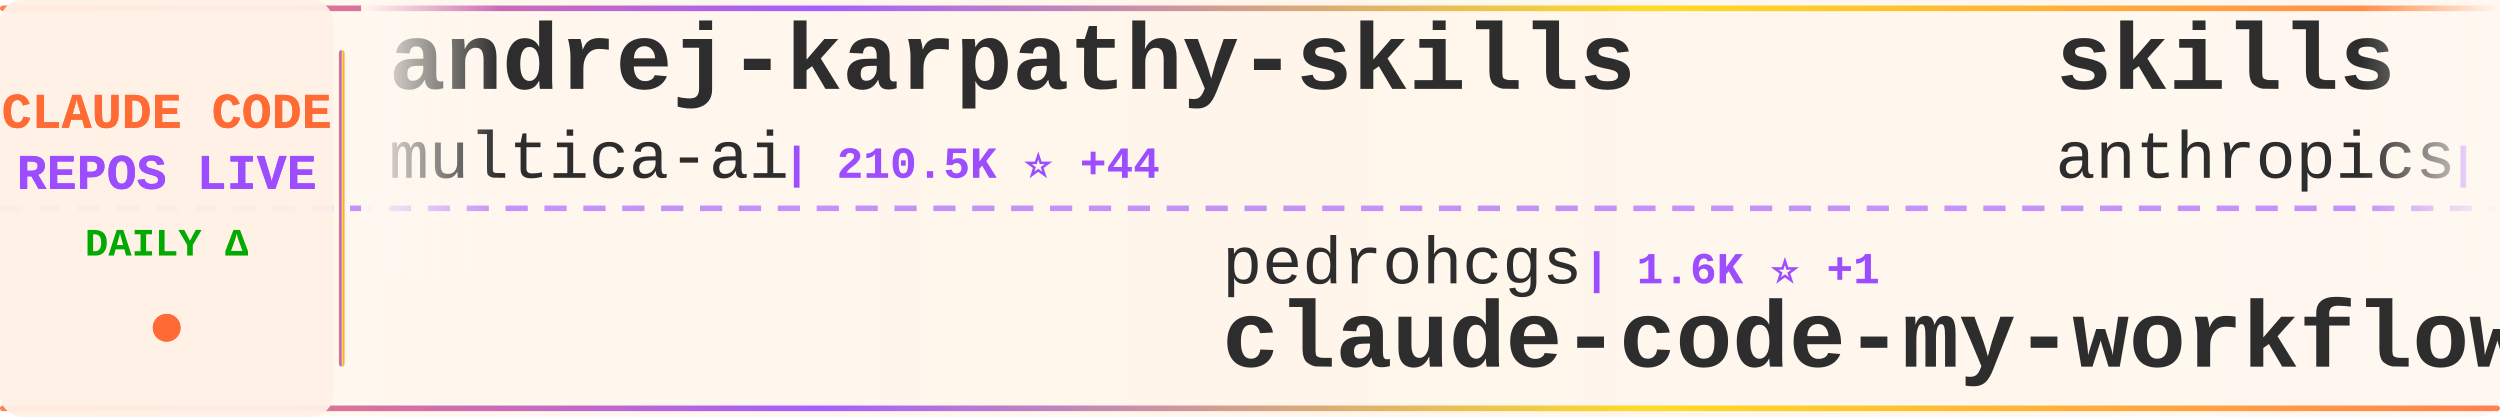
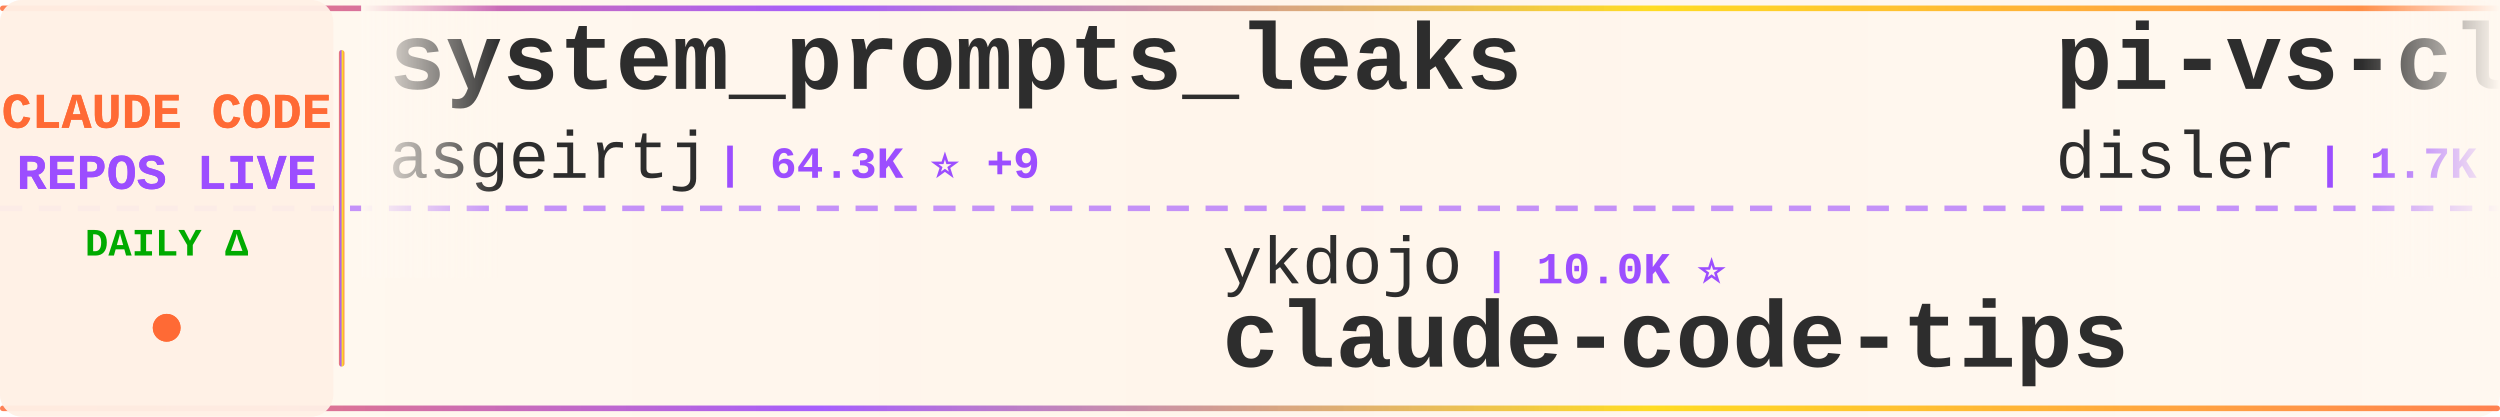
<svg xmlns="http://www.w3.org/2000/svg" width="900" height="150">
  <defs>
    <linearGradient id="tickerBg" x1="0%" y1="0%" x2="100%" y2="0%">
      <stop offset="0%" style="stop-color:#fff8f0;stop-opacity:0.98" />
      <stop offset="50%" style="stop-color:#fff5eb;stop-opacity:1" />
      <stop offset="100%" style="stop-color:#fff8f0;stop-opacity:0.98" />
    </linearGradient>
    <linearGradient id="borderGrad" x1="0%" y1="0%" x2="100%" y2="0%">
      <stop offset="0%" style="stop-color:#FF6B35;stop-opacity:0.85">
        <animate attributeName="stop-opacity" values="0.85;1;0.85" dur="2s" repeatCount="indefinite" />
      </stop>
      <stop offset="33%" style="stop-color:#9C4EFF;stop-opacity:0.9">
        <animate attributeName="stop-opacity" values="0.9;1;0.9" dur="2.2s" repeatCount="indefinite" />
      </stop>
      <stop offset="66%" style="stop-color:#FFD700;stop-opacity:0.85">
        <animate attributeName="stop-opacity" values="0.85;1;0.85" dur="1.8s" repeatCount="indefinite" />
      </stop>
      <stop offset="100%" style="stop-color:#FF6B35;stop-opacity:0.85">
        <animate attributeName="stop-opacity" values="0.85;1;0.85" dur="2s" repeatCount="indefinite" />
      </stop>
    </linearGradient>
    <filter id="textGlow">
      <feGaussianBlur stdDeviation="0.15" result="coloredBlur" />
      <feMerge>
        <feMergeNode in="coloredBlur" />
        <feMergeNode in="SourceGraphic" />
      </feMerge>
    </filter>
    <filter id="metricGlow">
      <feGaussianBlur stdDeviation="0.2" result="coloredBlur" />
      <feMerge>
        <feMergeNode in="coloredBlur" />
        <feMergeNode in="SourceGraphic" />
      </feMerge>
    </filter>
    <linearGradient id="leftFade" x1="0%" y1="0%" x2="100%" y2="0%">
      <stop offset="0%" style="stop-color:#fff8f0;stop-opacity:1" />
      <stop offset="100%" style="stop-color:#fff8f0;stop-opacity:0" />
    </linearGradient>
    <linearGradient id="rightFade" x1="0%" y1="0%" x2="100%" y2="0%">
      <stop offset="0%" style="stop-color:#fff8f0;stop-opacity:0" />
      <stop offset="100%" style="stop-color:#fff8f0;stop-opacity:1" />
    </linearGradient>
  </defs>
  <rect width="900" height="150" fill="url(#tickerBg)" rx="8" />
  <rect x="0" y="2" width="900" height="2" fill="url(#borderGrad)" rx="1" />
  <rect x="0" y="146" width="900" height="2" fill="url(#borderGrad)" rx="1" />
  <line x1="0" y1="75" x2="900" y2="75" stroke="#9C4EFF" stroke-width="2" stroke-dasharray="8 6" opacity="0.6" />
  <rect x="0" y="0" width="120" height="150" fill="#fff0e6" opacity="0.95" rx="8" />
  <text x="60" y="46" font-family="'Courier New', monospace" font-size="18" font-weight="bold" fill="#FF6B35" text-anchor="middle" filter="url(#textGlow)">
    CLAUDE CODE
  </text>
  <text x="60" y="68" font-family="'Courier New', monospace" font-size="18" font-weight="bold" fill="#9C4EFF" text-anchor="middle" filter="url(#textGlow)">
    REPOS LIVE
  </text>
  <text x="60" y="92" font-family="'Courier New', monospace" font-size="14" font-weight="bold" fill="#00aa00" text-anchor="middle">
    DAILY Δ
  </text>
  <circle cx="60" cy="118" r="5" fill="#FF6B35" filter="url(#metricGlow)">
    <animate attributeName="r" values="4;6;4" dur="1.5s" repeatCount="indefinite" />
    <animate attributeName="opacity" values="0.6;1;0.6" dur="1.5s" repeatCount="indefinite" />
  </circle>
  <rect x="122" y="18" width="2" height="114" fill="url(#borderGrad)" rx="1" />
  <clipPath id="tickerClip">
    <rect x="130" y="0" width="770" height="150" />
  </clipPath>
  <g clip-path="url(#tickerClip)">
    <g id="tickerItems">
      <animateTransform attributeName="transform" attributeType="XML" type="translate" from="0 0" to="-3000 0" dur="54s" repeatCount="indefinite" />
      <g transform="translate(0, 0)">
-         <text x="140" y="32" font-family="'Courier New', monospace" font-size="34" font-weight="bold" fill="#2d2d2d">andrej-karpathy-skills</text>
-         <text x="140" y="64" font-family="'Courier New', monospace" font-size="24" font-weight="normal" fill="#2d2d2d" opacity="1.0">multica-ai</text>
-         <text x="282" y="64" font-family="'Courier New', monospace" font-size="16" font-weight="bold" fill="#9C4EFF"> | 210.5K ⭐ +44</text>
+         <text x="140" y="32" font-family="'Courier New', monospace" font-size="34" font-weight="bold" fill="#2d2d2d">system_prompts_leaks</text>
+         <text x="140" y="64" font-family="'Courier New', monospace" font-size="24" font-weight="normal" fill="#2d2d2d" opacity="1.0">asgeirtj</text>
+         <text x="258" y="64" font-family="'Courier New', monospace" font-size="16" font-weight="bold" fill="#9C4EFF"> | 64.3K ⭐ +9</text>
      </g>
      <g transform="translate(300, 0)">
-         <text x="140" y="102" font-family="'Courier New', monospace" font-size="24" font-weight="normal" fill="#2d2d2d" opacity="1.0">pedrohcgs</text>
-         <text x="270" y="102" font-family="'Courier New', monospace" font-size="16" font-weight="bold" fill="#9C4EFF"> | 1.6K ⭐ +1</text>
-         <text x="140" y="132" font-family="'Courier New', monospace" font-size="34" font-weight="bold" fill="#2d2d2d">claude-code-my-workflow</text>
+         <text x="140" y="102" font-family="'Courier New', monospace" font-size="24" font-weight="normal" fill="#2d2d2d" opacity="1.0">ykdojo</text>
+         <text x="234" y="102" font-family="'Courier New', monospace" font-size="16" font-weight="bold" fill="#9C4EFF"> | 10.0K ⭐</text>
+         <text x="140" y="132" font-family="'Courier New', monospace" font-size="34" font-weight="bold" fill="#2d2d2d">claude-code-tips</text>
      </g>
      <g transform="translate(600, 0)">
-         <text x="140" y="32" font-family="'Courier New', monospace" font-size="34" font-weight="bold" fill="#2d2d2d">skills</text>
-         <text x="140" y="64" font-family="'Courier New', monospace" font-size="24" font-weight="normal" fill="#2d2d2d" opacity="1.0">anthropics</text>
-         <text x="282" y="64" font-family="'Courier New', monospace" font-size="16" font-weight="bold" fill="#9C4EFF"> | 174.8K ⭐ +53</text>
+         <text x="140" y="32" font-family="'Courier New', monospace" font-size="34" font-weight="bold" fill="#2d2d2d">pi-vs-claude-code</text>
+         <text x="140" y="64" font-family="'Courier New', monospace" font-size="24" font-weight="normal" fill="#2d2d2d" opacity="1.0">disler</text>
+         <text x="234" y="64" font-family="'Courier New', monospace" font-size="16" font-weight="bold" fill="#9C4EFF"> | 1.7K ⭐</text>
      </g>
      <g transform="translate(900, 0)">
-         <text x="140" y="102" font-family="'Courier New', monospace" font-size="24" font-weight="normal" fill="#2d2d2d" opacity="1.0">VILA-Lab</text>
-         <text x="258" y="102" font-family="'Courier New', monospace" font-size="16" font-weight="bold" fill="#9C4EFF"> | 2.1K ⭐</text>
-         <text x="140" y="132" font-family="'Courier New', monospace" font-size="34" font-weight="bold" fill="#2d2d2d">Dive-into-Claude-Code</text>
+         <text x="140" y="102" font-family="'Courier New', monospace" font-size="24" font-weight="normal" fill="#2d2d2d" opacity="1.0">davila7</text>
+         <text x="246" y="102" font-family="'Courier New', monospace" font-size="16" font-weight="bold" fill="#9C4EFF"> | 30.5K ⭐</text>
+         <text x="140" y="132" font-family="'Courier New', monospace" font-size="34" font-weight="bold" fill="#2d2d2d">claude-code-templates</text>
      </g>
      <g transform="translate(1200, 0)">
-         <text x="140" y="32" font-family="'Courier New', monospace" font-size="34" font-weight="bold" fill="#2d2d2d">Claude-Code-Usage-Monito...</text>
-         <text x="140" y="64" font-family="'Courier New', monospace" font-size="24" font-weight="normal" fill="#2d2d2d" opacity="1.0">Maciek-roboblog</text>
-         <text x="342" y="64" font-family="'Courier New', monospace" font-size="16" font-weight="bold" fill="#9C4EFF"> | 8.7K ⭐ -1</text>
+         <text x="140" y="32" font-family="'Courier New', monospace" font-size="34" font-weight="bold" fill="#2d2d2d">ClaudeCode</text>
+         <text x="140" y="64" font-family="'Courier New', monospace" font-size="24" font-weight="normal" fill="#2d2d2d" opacity="1.0">guanshan</text>
+         <text x="258" y="64" font-family="'Courier New', monospace" font-size="16" font-weight="bold" fill="#9C4EFF"> | 61 ⭐</text>
      </g>
      <g transform="translate(1500, 0)">
-         <text x="140" y="102" font-family="'Courier New', monospace" font-size="24" font-weight="normal" fill="#2d2d2d" opacity="1.0">huangserva</text>
-         <text x="282" y="102" font-family="'Courier New', monospace" font-size="16" font-weight="bold" fill="#9C4EFF"> | 627 ⭐</text>
-         <text x="140" y="132" font-family="'Courier New', monospace" font-size="34" font-weight="bold" fill="#2d2d2d">claude-code-cli</text>
+         <text x="140" y="102" font-family="'Courier New', monospace" font-size="24" font-weight="normal" fill="#2d2d2d" opacity="1.0">rohitg00</text>
+         <text x="258" y="102" font-family="'Courier New', monospace" font-size="16" font-weight="bold" fill="#9C4EFF"> | 2.6K ⭐ +2</text>
+         <text x="140" y="132" font-family="'Courier New', monospace" font-size="34" font-weight="bold" fill="#2d2d2d">awesome-claude-code-tool...</text>
      </g>
      <g transform="translate(1800, 0)">
-         <text x="140" y="32" font-family="'Courier New', monospace" font-size="34" font-weight="bold" fill="#2d2d2d">claude-coder</text>
-         <text x="140" y="64" font-family="'Courier New', monospace" font-size="24" font-weight="normal" fill="#2d2d2d" opacity="1.0">kodu-ai</text>
-         <text x="246" y="64" font-family="'Courier New', monospace" font-size="16" font-weight="bold" fill="#9C4EFF"> | 5.2K ⭐</text>
+         <text x="140" y="32" font-family="'Courier New', monospace" font-size="34" font-weight="bold" fill="#2d2d2d">claude-code-system-promp...</text>
+         <text x="140" y="64" font-family="'Courier New', monospace" font-size="24" font-weight="normal" fill="#2d2d2d" opacity="1.0">Piebald-AI</text>
+         <text x="282" y="64" font-family="'Courier New', monospace" font-size="16" font-weight="bold" fill="#9C4EFF"> | 12.6K ⭐ +1</text>
      </g>
      <g transform="translate(2100, 0)">
-         <text x="140" y="102" font-family="'Courier New', monospace" font-size="24" font-weight="normal" fill="#2d2d2d" opacity="1.0">Donchitos</text>
-         <text x="270" y="102" font-family="'Courier New', monospace" font-size="16" font-weight="bold" fill="#9C4EFF"> | 24.8K ⭐ +3</text>
-         <text x="140" y="132" font-family="'Courier New', monospace" font-size="34" font-weight="bold" fill="#2d2d2d">Claude-Code-Game-Studios</text>
+         <text x="140" y="102" font-family="'Courier New', monospace" font-size="24" font-weight="normal" fill="#2d2d2d" opacity="1.0">VoltAgent</text>
+         <text x="270" y="102" font-family="'Courier New', monospace" font-size="16" font-weight="bold" fill="#9C4EFF"> | 24.9K ⭐ +3</text>
+         <text x="140" y="132" font-family="'Courier New', monospace" font-size="34" font-weight="bold" fill="#2d2d2d">awesome-claude-code-suba...</text>
      </g>
      <g transform="translate(2400, 0)">
-         <text x="140" y="32" font-family="'Courier New', monospace" font-size="34" font-weight="bold" fill="#2d2d2d">claude-code-source</text>
-         <text x="140" y="64" font-family="'Courier New', monospace" font-size="24" font-weight="normal" fill="#2d2d2d" opacity="1.0">hangsman</text>
-         <text x="258" y="64" font-family="'Courier New', monospace" font-size="16" font-weight="bold" fill="#9C4EFF"> | 793 ⭐</text>
+         <text x="140" y="32" font-family="'Courier New', monospace" font-size="34" font-weight="bold" fill="#2d2d2d">free-claude-code</text>
+         <text x="140" y="64" font-family="'Courier New', monospace" font-size="24" font-weight="normal" fill="#2d2d2d" opacity="1.0">Alishahryar1</text>
+         <text x="306" y="64" font-family="'Courier New', monospace" font-size="16" font-weight="bold" fill="#9C4EFF"> | 53.5K ⭐ +18</text>
      </g>
      <g transform="translate(2700, 0)">
-         <text x="140" y="102" font-family="'Courier New', monospace" font-size="24" font-weight="normal" fill="#2d2d2d" opacity="1.0">chauncygu</text>
-         <text x="270" y="102" font-family="'Courier New', monospace" font-size="16" font-weight="bold" fill="#9C4EFF"> | 2.8K ⭐</text>
-         <text x="140" y="132" font-family="'Courier New', monospace" font-size="34" font-weight="bold" fill="#2d2d2d">collection-claude-code-s...</text>
+         <text x="140" y="102" font-family="'Courier New', monospace" font-size="24" font-weight="normal" fill="#2d2d2d" opacity="1.0">kodu-ai</text>
+         <text x="246" y="102" font-family="'Courier New', monospace" font-size="16" font-weight="bold" fill="#9C4EFF"> | 5.2K ⭐</text>
+         <text x="140" y="132" font-family="'Courier New', monospace" font-size="34" font-weight="bold" fill="#2d2d2d">claude-coder</text>
      </g>
      <g transform="translate(3000, 0)">
-         <text x="140" y="32" font-family="'Courier New', monospace" font-size="34" font-weight="bold" fill="#2d2d2d">andrej-karpathy-skills</text>
-         <text x="140" y="64" font-family="'Courier New', monospace" font-size="24" font-weight="normal" fill="#2d2d2d" opacity="1.0">multica-ai</text>
-         <text x="282" y="64" font-family="'Courier New', monospace" font-size="16" font-weight="bold" fill="#9C4EFF"> | 210.5K ⭐ +44</text>
+         <text x="140" y="32" font-family="'Courier New', monospace" font-size="34" font-weight="bold" fill="#2d2d2d">system_prompts_leaks</text>
+         <text x="140" y="64" font-family="'Courier New', monospace" font-size="24" font-weight="normal" fill="#2d2d2d" opacity="1.0">asgeirtj</text>
+         <text x="258" y="64" font-family="'Courier New', monospace" font-size="16" font-weight="bold" fill="#9C4EFF"> | 64.3K ⭐ +9</text>
      </g>
      <g transform="translate(3300, 0)">
-         <text x="140" y="102" font-family="'Courier New', monospace" font-size="24" font-weight="normal" fill="#2d2d2d" opacity="1.0">pedrohcgs</text>
-         <text x="270" y="102" font-family="'Courier New', monospace" font-size="16" font-weight="bold" fill="#9C4EFF"> | 1.6K ⭐ +1</text>
-         <text x="140" y="132" font-family="'Courier New', monospace" font-size="34" font-weight="bold" fill="#2d2d2d">claude-code-my-workflow</text>
+         <text x="140" y="102" font-family="'Courier New', monospace" font-size="24" font-weight="normal" fill="#2d2d2d" opacity="1.0">ykdojo</text>
+         <text x="234" y="102" font-family="'Courier New', monospace" font-size="16" font-weight="bold" fill="#9C4EFF"> | 10.0K ⭐</text>
+         <text x="140" y="132" font-family="'Courier New', monospace" font-size="34" font-weight="bold" fill="#2d2d2d">claude-code-tips</text>
      </g>
      <g transform="translate(3600, 0)">
-         <text x="140" y="32" font-family="'Courier New', monospace" font-size="34" font-weight="bold" fill="#2d2d2d">skills</text>
-         <text x="140" y="64" font-family="'Courier New', monospace" font-size="24" font-weight="normal" fill="#2d2d2d" opacity="1.0">anthropics</text>
-         <text x="282" y="64" font-family="'Courier New', monospace" font-size="16" font-weight="bold" fill="#9C4EFF"> | 174.8K ⭐ +53</text>
+         <text x="140" y="32" font-family="'Courier New', monospace" font-size="34" font-weight="bold" fill="#2d2d2d">pi-vs-claude-code</text>
+         <text x="140" y="64" font-family="'Courier New', monospace" font-size="24" font-weight="normal" fill="#2d2d2d" opacity="1.0">disler</text>
+         <text x="234" y="64" font-family="'Courier New', monospace" font-size="16" font-weight="bold" fill="#9C4EFF"> | 1.7K ⭐</text>
      </g>
      <g transform="translate(3900, 0)">
-         <text x="140" y="102" font-family="'Courier New', monospace" font-size="24" font-weight="normal" fill="#2d2d2d" opacity="1.0">VILA-Lab</text>
-         <text x="258" y="102" font-family="'Courier New', monospace" font-size="16" font-weight="bold" fill="#9C4EFF"> | 2.1K ⭐</text>
-         <text x="140" y="132" font-family="'Courier New', monospace" font-size="34" font-weight="bold" fill="#2d2d2d">Dive-into-Claude-Code</text>
+         <text x="140" y="102" font-family="'Courier New', monospace" font-size="24" font-weight="normal" fill="#2d2d2d" opacity="1.0">davila7</text>
+         <text x="246" y="102" font-family="'Courier New', monospace" font-size="16" font-weight="bold" fill="#9C4EFF"> | 30.5K ⭐</text>
+         <text x="140" y="132" font-family="'Courier New', monospace" font-size="34" font-weight="bold" fill="#2d2d2d">claude-code-templates</text>
      </g>
    </g>
  </g>
  <rect x="130" y="0" width="50" height="100" fill="url(#leftFade)" />
  <rect x="850" y="0" width="50" height="100" fill="url(#rightFade)" />
</svg>
